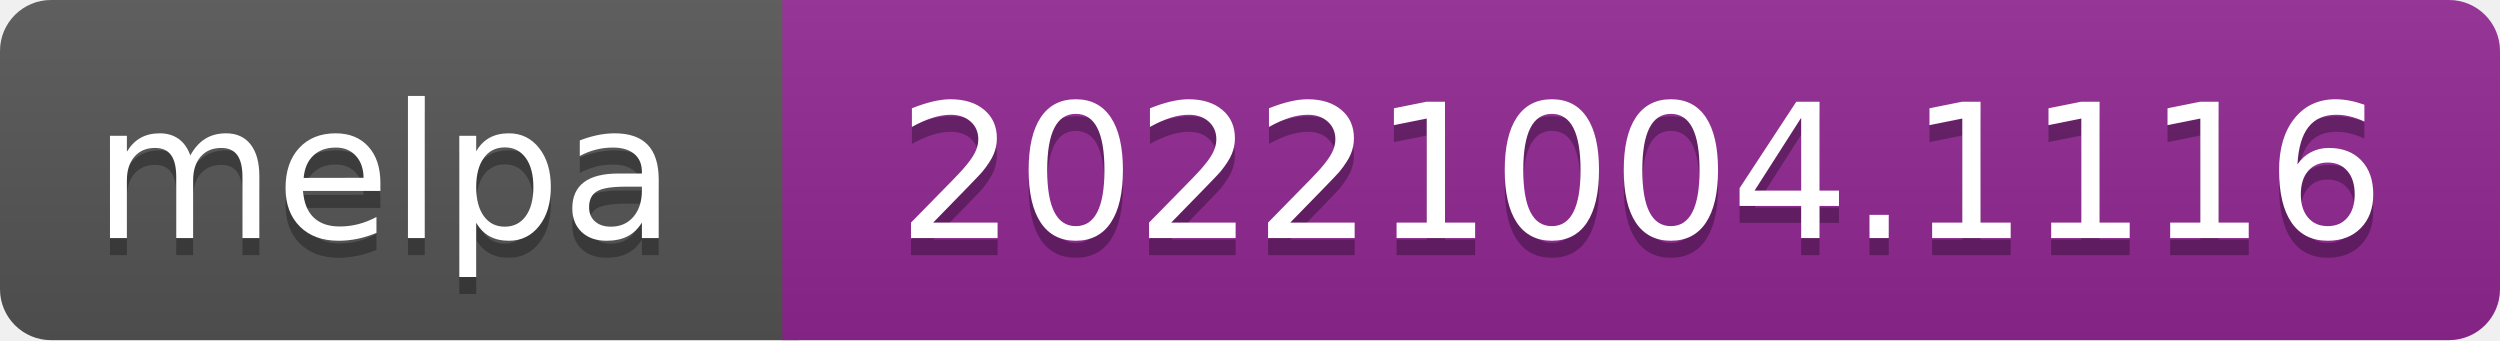
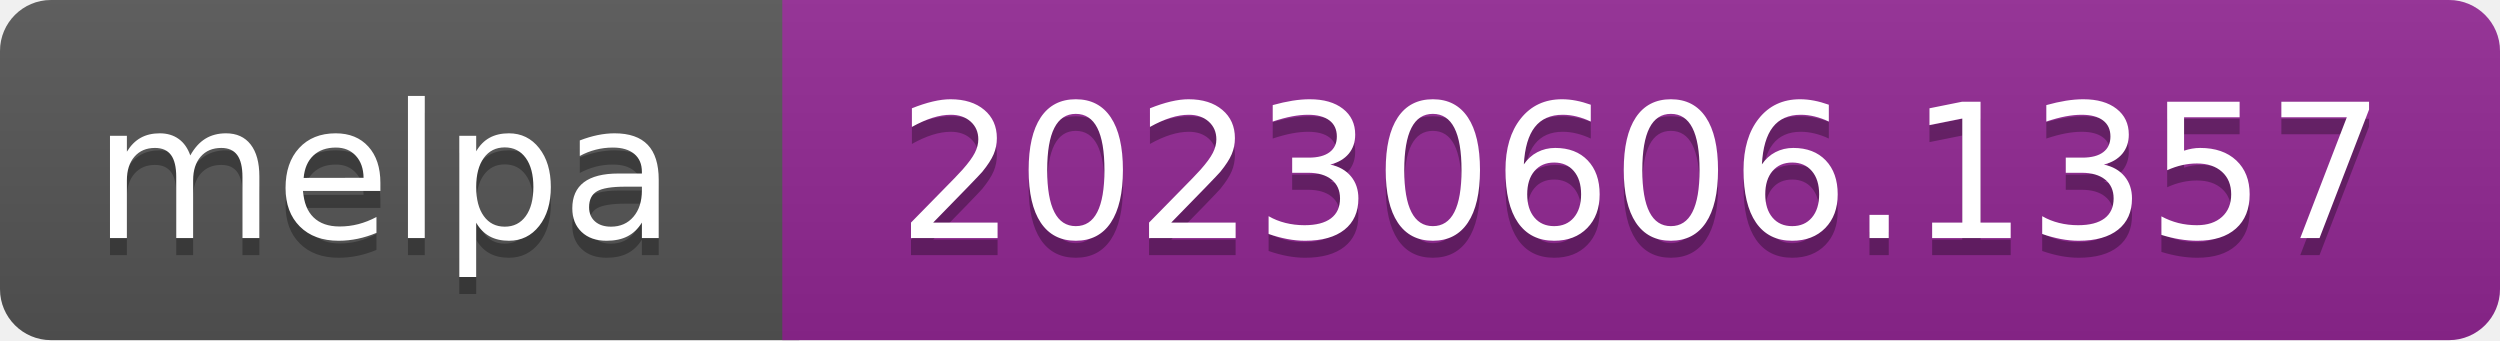
- <svg xmlns="http://www.w3.org/2000/svg" width="147" height="20" role="img" aria-label="melpa: 20221004.1116">
+ <svg xmlns="http://www.w3.org/2000/svg" width="147" height="20" role="img" aria-label="melpa: 20230606.1357">
  <linearGradient id="s" x2="0" y2="100%">
    <stop offset="0" stop-color="#bbb" stop-opacity=".1" />
    <stop offset="1" stop-opacity=".1" />
  </linearGradient>
  <clipPath id="r">
    <rect width="147" height="20" rx="3" fill="#fff" />
  </clipPath>
  <g clip-path="url(#r)">
    <rect width="47" height="20" fill="#555" />
    <rect x="46" width="147" height="20" fill="#922793" />
    <rect width="147" height="20" fill="url(#s)" />
  </g>
  <g fill="#fff" text-anchor="middle" font-family="Verdana,Geneva,DejaVu Sans,sans-serif" font-size="110" text-rendering="geometricPrecision">
    <text aria-hidden="true" x="226" y="150" fill="#010101" fill-opacity=".3" transform="scale(.1)" textLength="343">melpa</text>
    <text x="226" y="140" transform="scale(.1)" fill="#fff" textLength="343">melpa</text>
-     <text aria-hidden="true" x="965" y="150" fill="#010101" fill-opacity=".3" transform="scale(.1)" textLength="875">20221004.1116</text>
-     <text x="965" y="140" transform="scale(.1)" fill="#fff" textLength="875">20221004.1116</text>
+     <text aria-hidden="true" x="965" y="150" fill="#010101" fill-opacity=".3" transform="scale(.1)" textLength="875">20230606.1357</text>
+     <text x="965" y="140" transform="scale(.1)" fill="#fff" textLength="875">20230606.1357</text>
  </g>
</svg>
